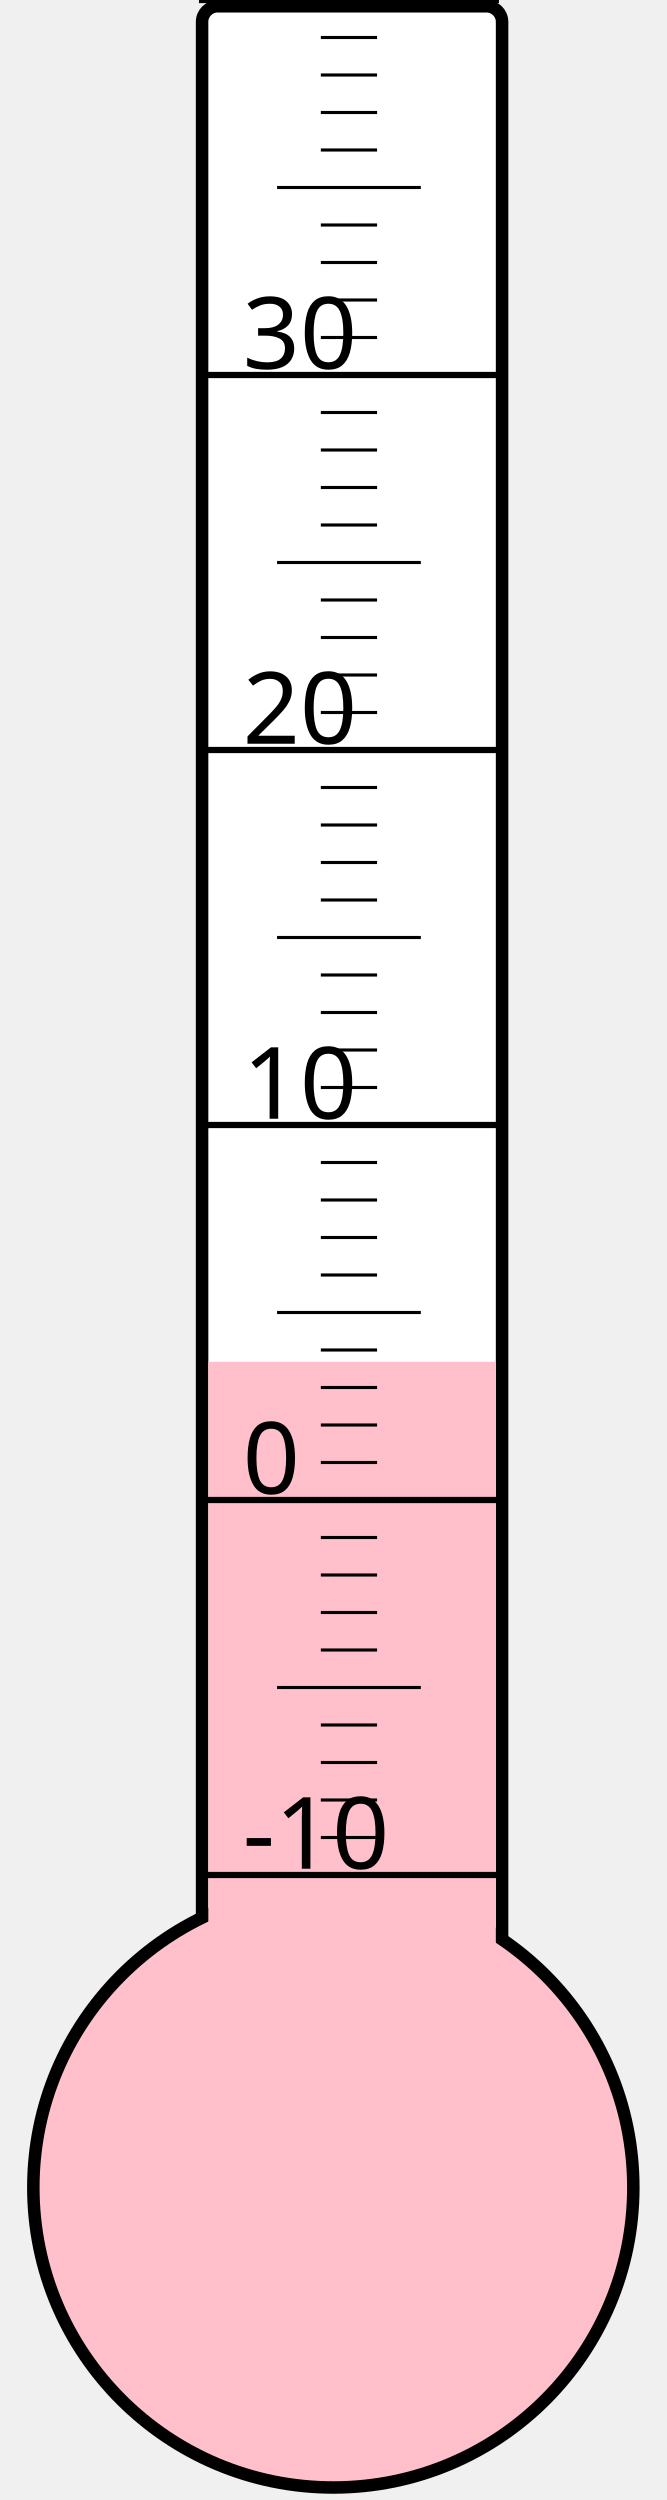
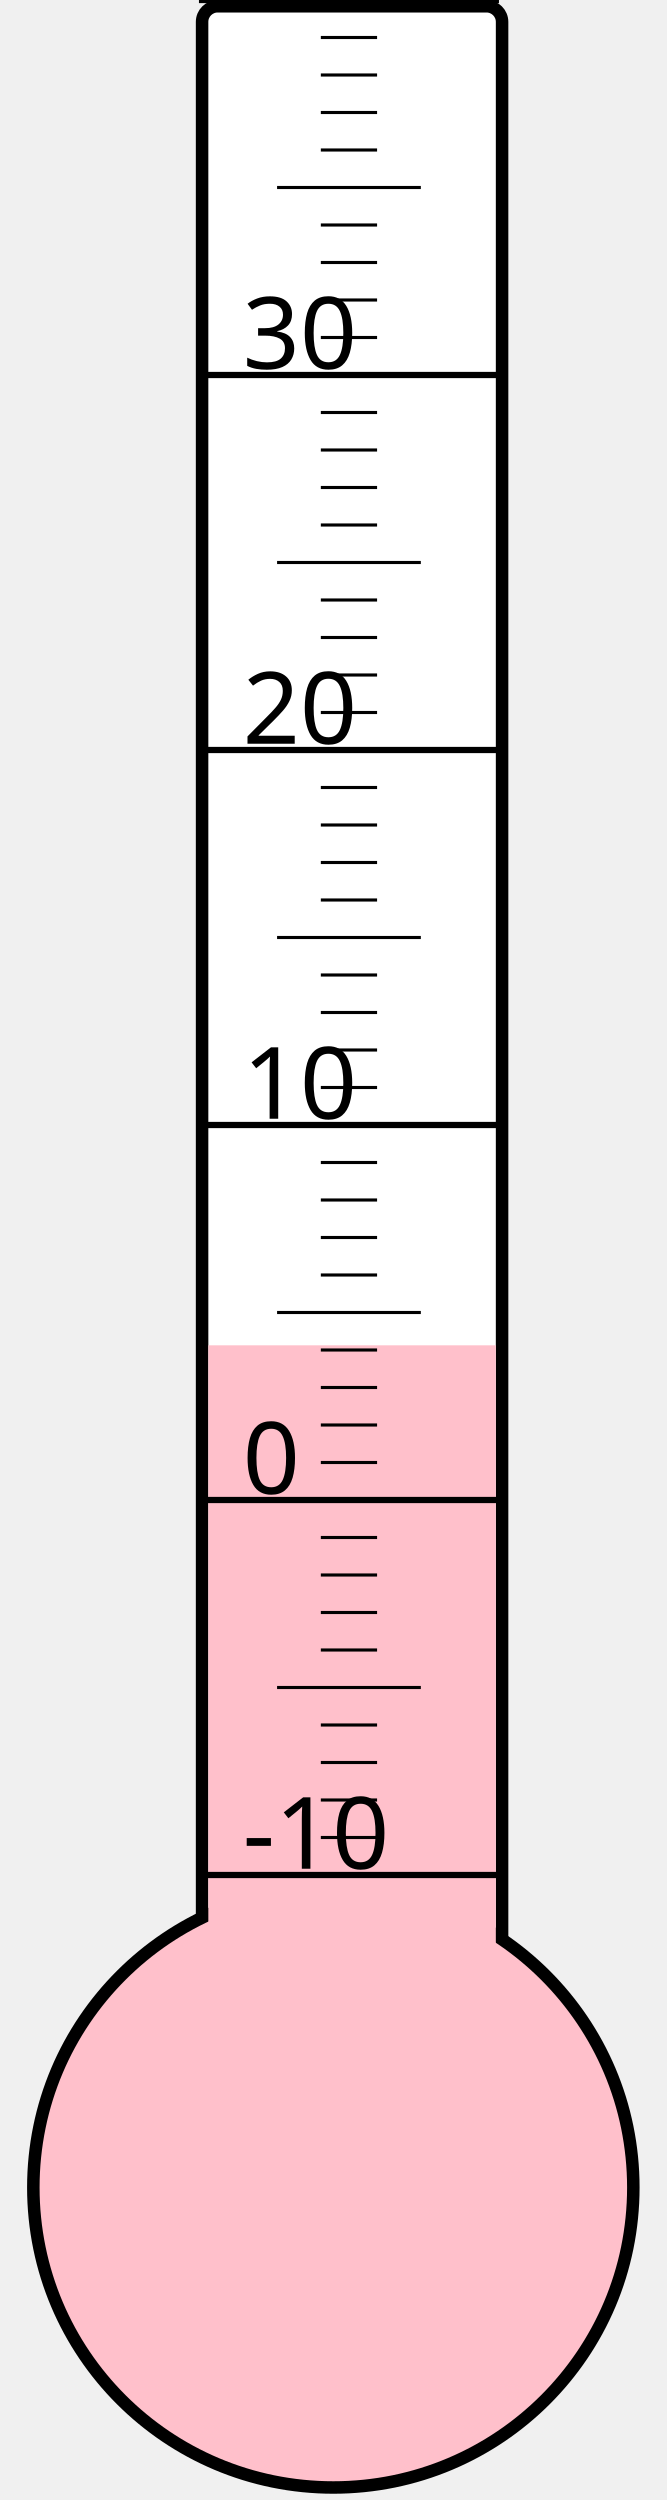
<svg xmlns="http://www.w3.org/2000/svg" width="40px" height="150px" viewBox="0 0 200 800">
  <rect width="200" height="800" x="0" y="0" style="fill: #ffffeb; fill-opacity: 0;" />
  <rect width="96" height="680" x="58" y="2" rx="5" ry="5" style="fill: white; fill-opacity: 1; stroke: black; stroke-width: 4;" />
  <circle cx="100" cy="700" r="96" style="fill: pink; stroke: black; stroke-width: 4;" />
-   <rect width="92" height="264.25" x="60" y="435.75" style="fill: pink; fill-opacity: 1; stroke-width: 0;" />
+   <rect width="92" height="269.5" x="60" y="430.5" style="fill: pink; fill-opacity: 1; stroke-width: 0;" />
  <text x="71" y="598" style="font-family: sans-serif; font-size: 24pt;">-10</text>
  <text x="71" y="478" style="font-family: sans-serif; font-size: 24pt;">0</text>
  <text x="71" y="358" style="font-family: sans-serif; font-size: 24pt;">10</text>
  <text x="71" y="238" style="font-family: sans-serif; font-size: 24pt;">20</text>
  <text x="71" y="118" style="font-family: sans-serif; font-size: 24pt;">30</text>
  <g style="stroke: black;">
    <line x1="57" y1="600" x2="153" y2="600" style="stroke-width: 2;" />
    <line x1="96" y1="588" x2="114" y2="588" style="stroke-width: 1;" />
    <line x1="96" y1="576" x2="114" y2="576" style="stroke-width: 1;" />
    <line x1="96" y1="564" x2="114" y2="564" style="stroke-width: 1;" />
    <line x1="96" y1="552" x2="114" y2="552" style="stroke-width: 1;" />
    <line x1="82" y1="540" x2="128" y2="540" style="stroke-width: 1;" />
    <line x1="96" y1="528" x2="114" y2="528" style="stroke-width: 1;" />
    <line x1="96" y1="516" x2="114" y2="516" style="stroke-width: 1;" />
    <line x1="96" y1="504" x2="114" y2="504" style="stroke-width: 1;" />
    <line x1="96" y1="492" x2="114" y2="492" style="stroke-width: 1;" />
    <line x1="57" y1="480" x2="153" y2="480" style="stroke-width: 2;" />
    <line x1="96" y1="468" x2="114" y2="468" style="stroke-width: 1;" />
    <line x1="96" y1="456" x2="114" y2="456" style="stroke-width: 1;" />
    <line x1="96" y1="444" x2="114" y2="444" style="stroke-width: 1;" />
    <line x1="96" y1="432" x2="114" y2="432" style="stroke-width: 1;" />
    <line x1="82" y1="420" x2="128" y2="420" style="stroke-width: 1;" />
    <line x1="96" y1="408" x2="114" y2="408" style="stroke-width: 1;" />
    <line x1="96" y1="396" x2="114" y2="396" style="stroke-width: 1;" />
    <line x1="96" y1="384" x2="114" y2="384" style="stroke-width: 1;" />
    <line x1="96" y1="372" x2="114" y2="372" style="stroke-width: 1;" />
    <line x1="57" y1="360" x2="153" y2="360" style="stroke-width: 2;" />
    <line x1="96" y1="348" x2="114" y2="348" style="stroke-width: 1;" />
    <line x1="96" y1="336" x2="114" y2="336" style="stroke-width: 1;" />
    <line x1="96" y1="324" x2="114" y2="324" style="stroke-width: 1;" />
    <line x1="96" y1="312" x2="114" y2="312" style="stroke-width: 1;" />
    <line x1="82" y1="300" x2="128" y2="300" style="stroke-width: 1;" />
    <line x1="96" y1="288" x2="114" y2="288" style="stroke-width: 1;" />
    <line x1="96" y1="276" x2="114" y2="276" style="stroke-width: 1;" />
    <line x1="96" y1="264" x2="114" y2="264" style="stroke-width: 1;" />
    <line x1="96" y1="252" x2="114" y2="252" style="stroke-width: 1;" />
    <line x1="57" y1="240" x2="153" y2="240" style="stroke-width: 2;" />
    <line x1="96" y1="228" x2="114" y2="228" style="stroke-width: 1;" />
    <line x1="96" y1="216" x2="114" y2="216" style="stroke-width: 1;" />
    <line x1="96" y1="204" x2="114" y2="204" style="stroke-width: 1;" />
    <line x1="96" y1="192" x2="114" y2="192" style="stroke-width: 1;" />
    <line x1="82" y1="180" x2="128" y2="180" style="stroke-width: 1;" />
    <line x1="96" y1="168" x2="114" y2="168" style="stroke-width: 1;" />
    <line x1="96" y1="156" x2="114" y2="156" style="stroke-width: 1;" />
    <line x1="96" y1="144" x2="114" y2="144" style="stroke-width: 1;" />
    <line x1="96" y1="132" x2="114" y2="132" style="stroke-width: 1;" />
    <line x1="57" y1="120" x2="153" y2="120" style="stroke-width: 2;" />
    <line x1="96" y1="108" x2="114" y2="108" style="stroke-width: 1;" />
    <line x1="96" y1="96" x2="114" y2="96" style="stroke-width: 1;" />
    <line x1="96" y1="84" x2="114" y2="84" style="stroke-width: 1;" />
    <line x1="96" y1="72" x2="114" y2="72" style="stroke-width: 1;" />
    <line x1="82" y1="60" x2="128" y2="60" style="stroke-width: 1;" />
    <line x1="96" y1="48" x2="114" y2="48" style="stroke-width: 1;" />
    <line x1="96" y1="36" x2="114" y2="36" style="stroke-width: 1;" />
    <line x1="96" y1="24" x2="114" y2="24" style="stroke-width: 1;" />
    <line x1="96" y1="12" x2="114" y2="12" style="stroke-width: 1;" />
    <line x1="57" y1="0" x2="153" y2="0" style="stroke-width: 2;" />
  </g>
</svg>
